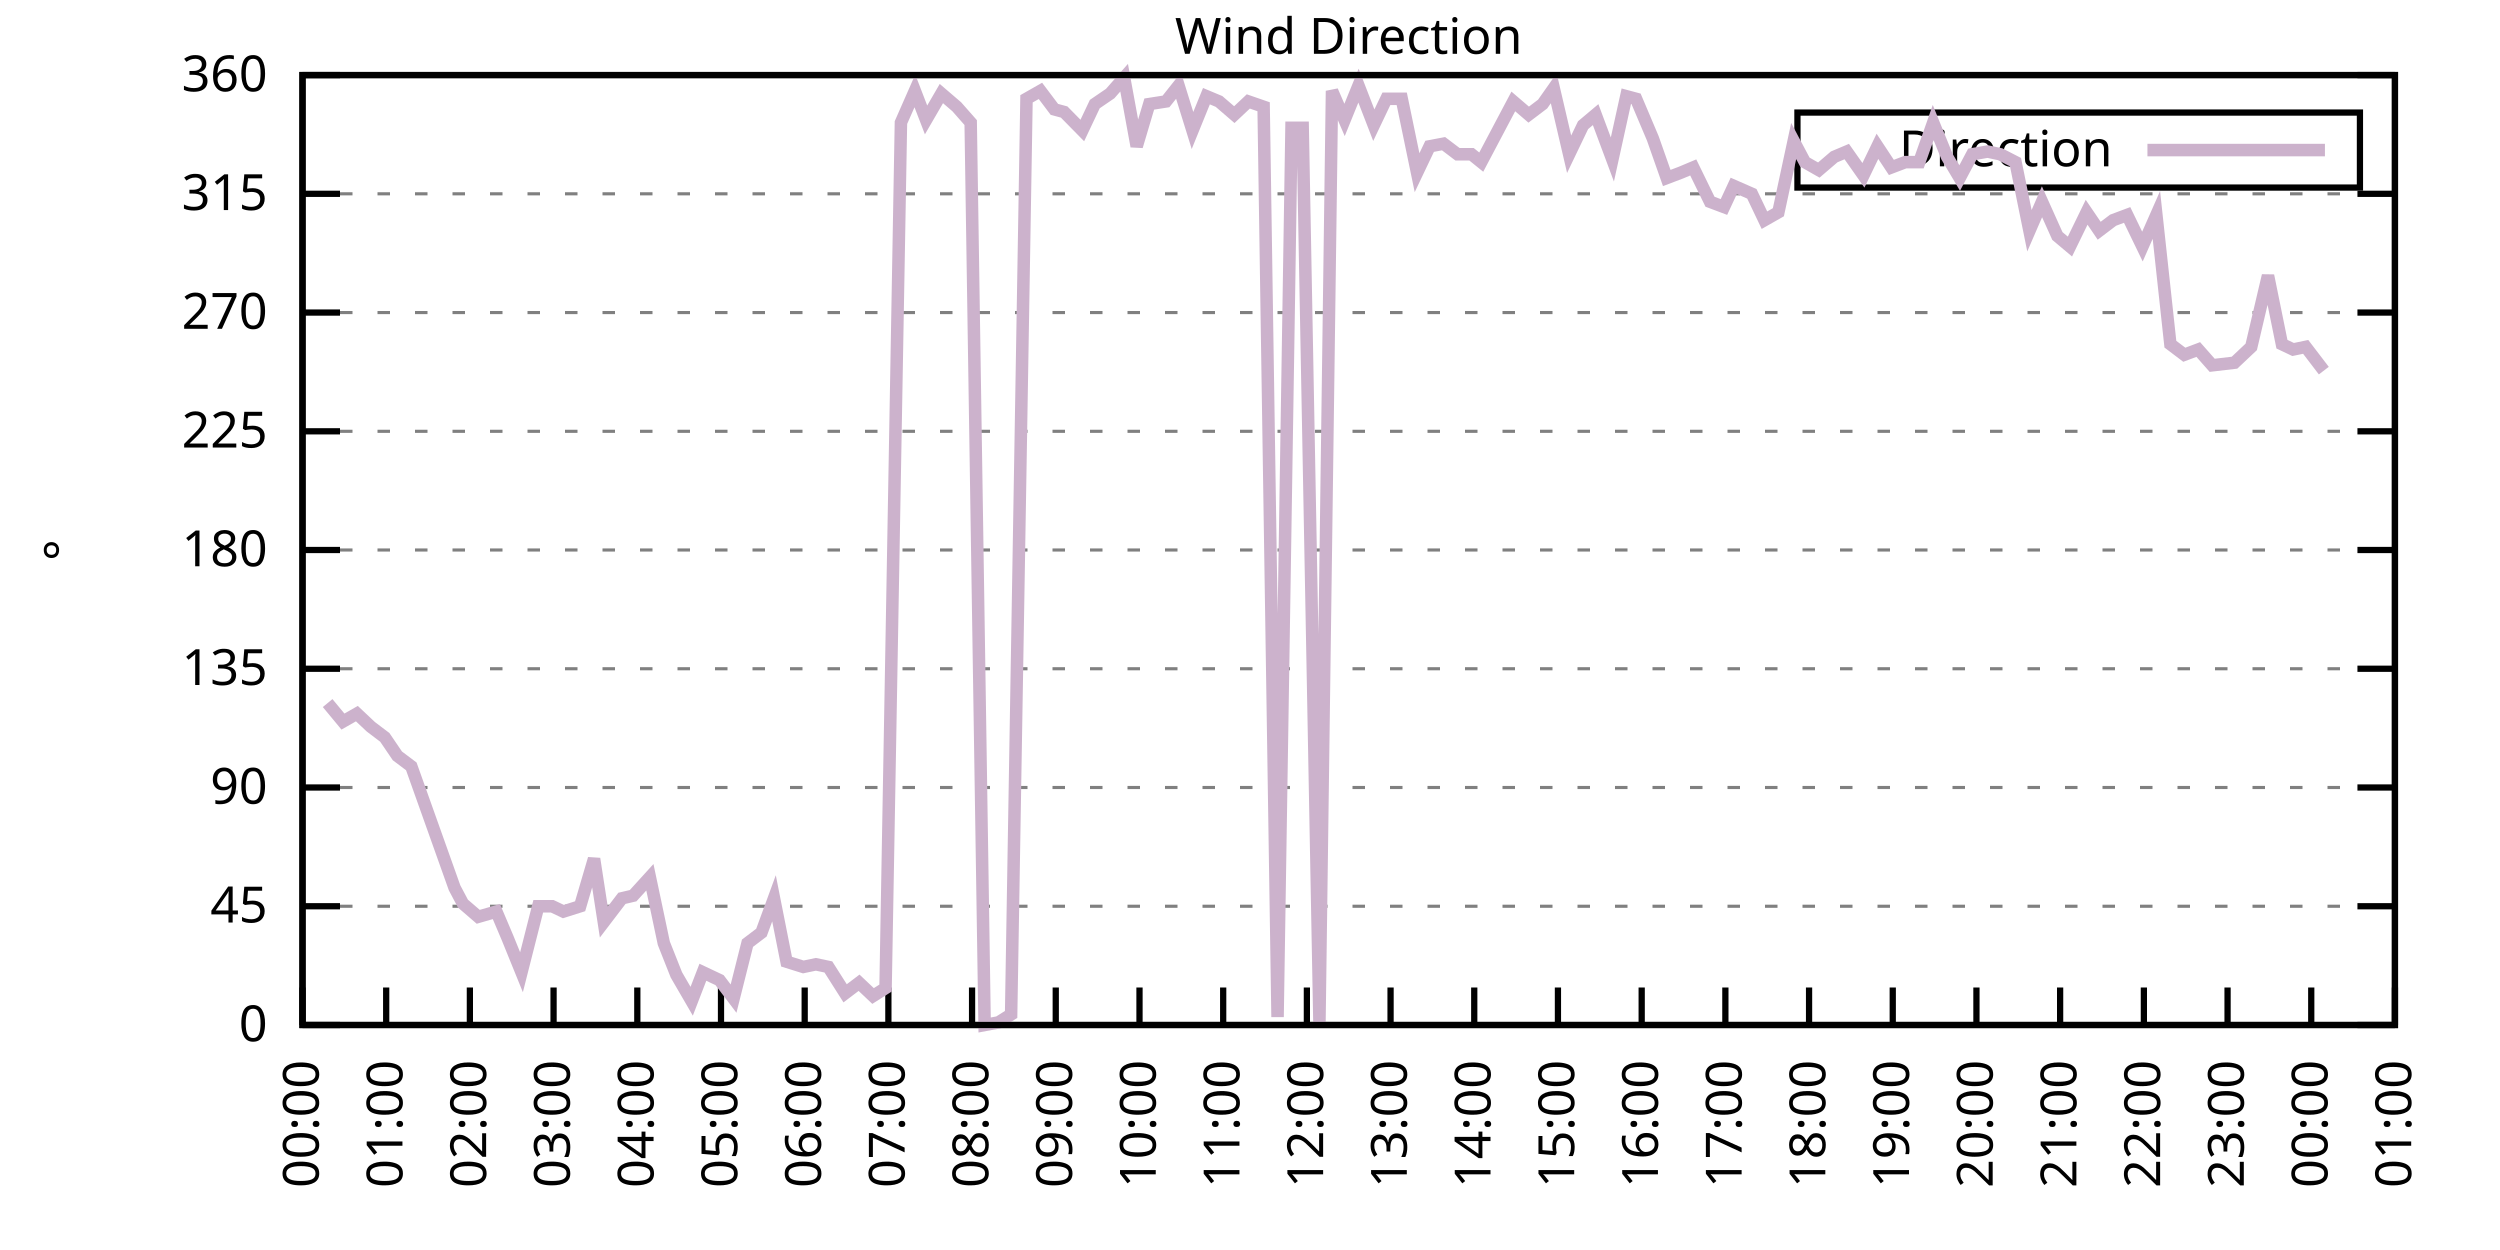
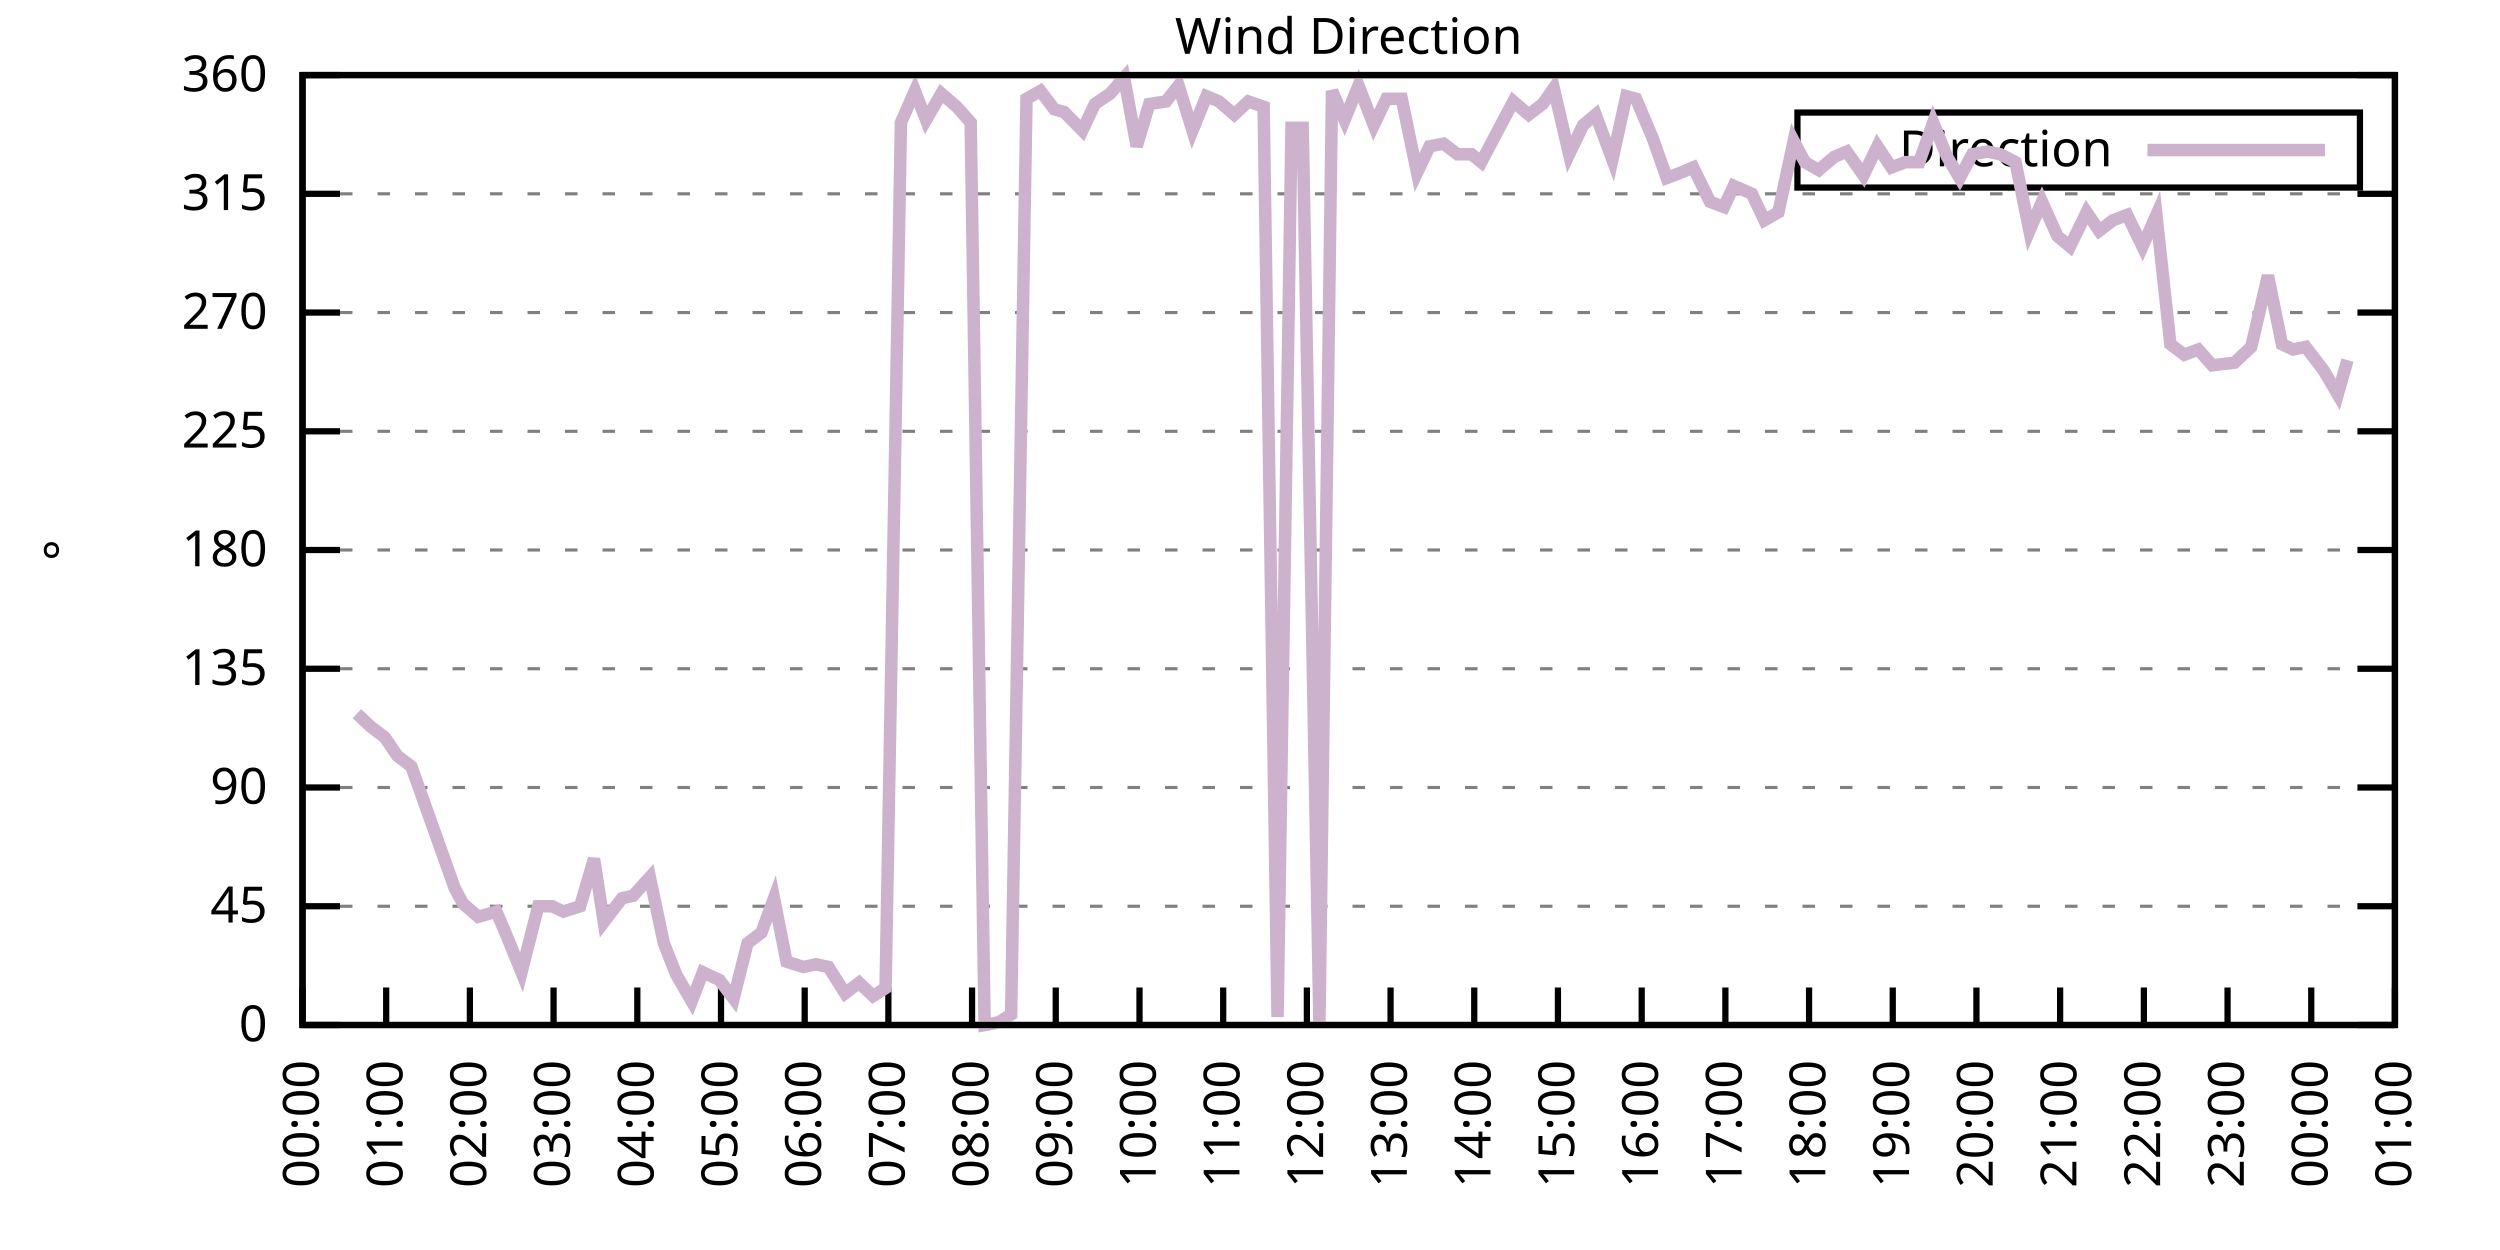
<svg xmlns="http://www.w3.org/2000/svg" xmlns:xlink="http://www.w3.org/1999/xlink" width="400" height="200" viewBox="0 0 400 200">
  <g id="gnuplot_canvas">
    <rect x="0" y="0" width="400" height="200" fill="none" />
    <defs>
      <circle id="gpDot" r="0.5" stroke-width="0.5" stroke="currentColor" />
      <path id="gpPt0" stroke-width="0.333" stroke="currentColor" d="M-1,0 h2 M0,-1 v2" />
      <path id="gpPt1" stroke-width="0.333" stroke="currentColor" d="M-1,-1 L1,1 M1,-1 L-1,1" />
      <path id="gpPt2" stroke-width="0.333" stroke="currentColor" d="M-1,0 L1,0 M0,-1 L0,1 M-1,-1 L1,1 M-1,1 L1,-1" />
      <rect id="gpPt3" stroke-width="0.333" stroke="currentColor" x="-1" y="-1" width="2" height="2" />
      <rect id="gpPt4" stroke-width="0.333" stroke="currentColor" fill="currentColor" x="-1" y="-1" width="2" height="2" />
      <circle id="gpPt5" stroke-width="0.333" stroke="currentColor" cx="0" cy="0" r="1" />
      <use xlink:href="#gpPt5" id="gpPt6" fill="currentColor" stroke="none" />
      <path id="gpPt7" stroke-width="0.333" stroke="currentColor" d="M0,-1.33 L-1.33,0.67 L1.33,0.67 z" />
      <use xlink:href="#gpPt7" id="gpPt8" fill="currentColor" stroke="none" />
      <use xlink:href="#gpPt7" id="gpPt9" stroke="currentColor" transform="rotate(180)" />
      <use xlink:href="#gpPt9" id="gpPt10" fill="currentColor" stroke="none" />
      <use xlink:href="#gpPt3" id="gpPt11" stroke="currentColor" transform="rotate(45)" />
      <use xlink:href="#gpPt11" id="gpPt12" fill="currentColor" stroke="none" />
      <path id="gpPt13" stroke-width="0.333" stroke="currentColor" d="M0,1.330 L1.265,0.411 L0.782,-1.067 L-0.782,-1.076 L-1.265,0.411 z" />
      <use xlink:href="#gpPt13" id="gpPt14" fill="currentColor" stroke="none" />
      <filter id="textbox" filterUnits="objectBoundingBox" x="0" y="0" height="1" width="1">
        <feFlood flood-color="white" flood-opacity="1" result="bgnd" />
        <feComposite in="SourceGraphic" in2="bgnd" operator="atop" />
      </filter>
      <filter id="greybox" filterUnits="objectBoundingBox" x="0" y="0" height="1" width="1">
        <feFlood flood-color="lightgrey" flood-opacity="1" result="grey" />
        <feComposite in="SourceGraphic" in2="grey" operator="atop" />
      </filter>
    </defs>
    <g fill="none" color="white" stroke="currentColor" stroke-width="1.00" stroke-linecap="butt" stroke-linejoin="miter">
</g>
    <g fill="none" color="black" stroke="currentColor" stroke-width="1.00" stroke-linecap="butt" stroke-linejoin="miter">
      <g stroke="none" shape-rendering="crispEdges">
        <polygon fill="rgb(255, 255, 255)" points="48.40,164.00 383.18,164.00 383.18,12.02 48.40,12.02 " />
      </g>
    </g>
    <g fill="none" color="black" stroke="currentColor" stroke-width="1.00" stroke-linecap="butt" stroke-linejoin="miter">
</g>
    <g fill="none" color="black" stroke="black" stroke-width="0.50" stroke-linecap="butt" stroke-linejoin="miter">
</g>
    <g fill="none" color="gray" stroke="currentColor" stroke-width="0.50" stroke-linecap="butt" stroke-linejoin="miter">
      <path stroke="gray" stroke-dasharray="2,4" class="gridline" d="M48.40,164.00 L383.19,164.00  " />
    </g>
    <g fill="none" color="gray" stroke="gray" stroke-width="1.00" stroke-linecap="butt" stroke-linejoin="miter">
</g>
    <g fill="none" color="black" stroke="currentColor" stroke-width="1.00" stroke-linecap="butt" stroke-linejoin="miter">
      <path stroke="black" d="M48.40,164.00 L54.40,164.00 M383.19,164.00 L377.19,164.00  " />
      <g transform="translate(42.80,166.60)" stroke="none" fill="black" font-family="Sans" font-size="8.00" text-anchor="end">
        <text>
          <tspan font-family="Sans"> 0</tspan>
        </text>
      </g>
    </g>
    <g fill="none" color="black" stroke="currentColor" stroke-width="1.00" stroke-linecap="butt" stroke-linejoin="miter">
</g>
    <g fill="none" color="black" stroke="black" stroke-width="0.50" stroke-linecap="butt" stroke-linejoin="miter">
</g>
    <g fill="none" color="gray" stroke="currentColor" stroke-width="0.50" stroke-linecap="butt" stroke-linejoin="miter">
      <path stroke="gray" stroke-dasharray="2,4" class="gridline" d="M48.40,145.00 L383.19,145.00  " />
    </g>
    <g fill="none" color="gray" stroke="gray" stroke-width="1.00" stroke-linecap="butt" stroke-linejoin="miter">
</g>
    <g fill="none" color="black" stroke="currentColor" stroke-width="1.00" stroke-linecap="butt" stroke-linejoin="miter">
      <path stroke="black" d="M48.40,145.00 L54.40,145.00 M383.19,145.00 L377.19,145.00  " />
      <g transform="translate(42.80,147.60)" stroke="none" fill="black" font-family="Sans" font-size="8.00" text-anchor="end">
        <text>
          <tspan font-family="Sans"> 45</tspan>
        </text>
      </g>
    </g>
    <g fill="none" color="black" stroke="currentColor" stroke-width="1.00" stroke-linecap="butt" stroke-linejoin="miter">
</g>
    <g fill="none" color="black" stroke="black" stroke-width="0.50" stroke-linecap="butt" stroke-linejoin="miter">
</g>
    <g fill="none" color="gray" stroke="currentColor" stroke-width="0.50" stroke-linecap="butt" stroke-linejoin="miter">
      <path stroke="gray" stroke-dasharray="2,4" class="gridline" d="M48.40,126.00 L383.19,126.00  " />
    </g>
    <g fill="none" color="gray" stroke="gray" stroke-width="1.00" stroke-linecap="butt" stroke-linejoin="miter">
</g>
    <g fill="none" color="black" stroke="currentColor" stroke-width="1.00" stroke-linecap="butt" stroke-linejoin="miter">
      <path stroke="black" d="M48.40,126.00 L54.40,126.00 M383.19,126.00 L377.19,126.00  " />
      <g transform="translate(42.80,128.60)" stroke="none" fill="black" font-family="Sans" font-size="8.00" text-anchor="end">
        <text>
          <tspan font-family="Sans"> 90</tspan>
        </text>
      </g>
    </g>
    <g fill="none" color="black" stroke="currentColor" stroke-width="1.00" stroke-linecap="butt" stroke-linejoin="miter">
</g>
    <g fill="none" color="black" stroke="black" stroke-width="0.50" stroke-linecap="butt" stroke-linejoin="miter">
</g>
    <g fill="none" color="gray" stroke="currentColor" stroke-width="0.50" stroke-linecap="butt" stroke-linejoin="miter">
      <path stroke="gray" stroke-dasharray="2,4" class="gridline" d="M48.40,107.00 L383.19,107.00  " />
    </g>
    <g fill="none" color="gray" stroke="gray" stroke-width="1.00" stroke-linecap="butt" stroke-linejoin="miter">
</g>
    <g fill="none" color="black" stroke="currentColor" stroke-width="1.00" stroke-linecap="butt" stroke-linejoin="miter">
      <path stroke="black" d="M48.40,107.00 L54.40,107.00 M383.19,107.00 L377.19,107.00  " />
      <g transform="translate(42.80,109.60)" stroke="none" fill="black" font-family="Sans" font-size="8.00" text-anchor="end">
        <text>
          <tspan font-family="Sans"> 135</tspan>
        </text>
      </g>
    </g>
    <g fill="none" color="black" stroke="currentColor" stroke-width="1.00" stroke-linecap="butt" stroke-linejoin="miter">
</g>
    <g fill="none" color="black" stroke="black" stroke-width="0.50" stroke-linecap="butt" stroke-linejoin="miter">
</g>
    <g fill="none" color="gray" stroke="currentColor" stroke-width="0.50" stroke-linecap="butt" stroke-linejoin="miter">
      <path stroke="gray" stroke-dasharray="2,4" class="gridline" d="M48.40,88.00 L383.19,88.00  " />
    </g>
    <g fill="none" color="gray" stroke="gray" stroke-width="1.00" stroke-linecap="butt" stroke-linejoin="miter">
</g>
    <g fill="none" color="black" stroke="currentColor" stroke-width="1.00" stroke-linecap="butt" stroke-linejoin="miter">
      <path stroke="black" d="M48.40,88.00 L54.40,88.00 M383.19,88.00 L377.19,88.00  " />
      <g transform="translate(42.80,90.60)" stroke="none" fill="black" font-family="Sans" font-size="8.00" text-anchor="end">
        <text>
          <tspan font-family="Sans"> 180</tspan>
        </text>
      </g>
    </g>
    <g fill="none" color="black" stroke="currentColor" stroke-width="1.00" stroke-linecap="butt" stroke-linejoin="miter">
</g>
    <g fill="none" color="black" stroke="black" stroke-width="0.50" stroke-linecap="butt" stroke-linejoin="miter">
</g>
    <g fill="none" color="gray" stroke="currentColor" stroke-width="0.50" stroke-linecap="butt" stroke-linejoin="miter">
      <path stroke="gray" stroke-dasharray="2,4" class="gridline" d="M48.40,69.01 L383.19,69.01  " />
    </g>
    <g fill="none" color="gray" stroke="gray" stroke-width="1.00" stroke-linecap="butt" stroke-linejoin="miter">
</g>
    <g fill="none" color="black" stroke="currentColor" stroke-width="1.00" stroke-linecap="butt" stroke-linejoin="miter">
      <path stroke="black" d="M48.40,69.01 L54.40,69.01 M383.19,69.01 L377.19,69.01  " />
      <g transform="translate(42.80,71.61)" stroke="none" fill="black" font-family="Sans" font-size="8.00" text-anchor="end">
        <text>
          <tspan font-family="Sans"> 225</tspan>
        </text>
      </g>
    </g>
    <g fill="none" color="black" stroke="currentColor" stroke-width="1.00" stroke-linecap="butt" stroke-linejoin="miter">
</g>
    <g fill="none" color="black" stroke="black" stroke-width="0.50" stroke-linecap="butt" stroke-linejoin="miter">
</g>
    <g fill="none" color="gray" stroke="currentColor" stroke-width="0.50" stroke-linecap="butt" stroke-linejoin="miter">
      <path stroke="gray" stroke-dasharray="2,4" class="gridline" d="M48.40,50.01 L383.19,50.01  " />
    </g>
    <g fill="none" color="gray" stroke="gray" stroke-width="1.00" stroke-linecap="butt" stroke-linejoin="miter">
</g>
    <g fill="none" color="black" stroke="currentColor" stroke-width="1.00" stroke-linecap="butt" stroke-linejoin="miter">
      <path stroke="black" d="M48.40,50.01 L54.40,50.01 M383.19,50.01 L377.19,50.01  " />
      <g transform="translate(42.80,52.61)" stroke="none" fill="black" font-family="Sans" font-size="8.00" text-anchor="end">
        <text>
          <tspan font-family="Sans"> 270</tspan>
        </text>
      </g>
    </g>
    <g fill="none" color="black" stroke="currentColor" stroke-width="1.00" stroke-linecap="butt" stroke-linejoin="miter">
</g>
    <g fill="none" color="black" stroke="black" stroke-width="0.50" stroke-linecap="butt" stroke-linejoin="miter">
</g>
    <g fill="none" color="gray" stroke="currentColor" stroke-width="0.50" stroke-linecap="butt" stroke-linejoin="miter">
      <path stroke="gray" stroke-dasharray="2,4" class="gridline" d="M48.40,31.01 L383.19,31.01  " />
    </g>
    <g fill="none" color="gray" stroke="gray" stroke-width="1.00" stroke-linecap="butt" stroke-linejoin="miter">
</g>
    <g fill="none" color="black" stroke="currentColor" stroke-width="1.00" stroke-linecap="butt" stroke-linejoin="miter">
      <path stroke="black" d="M48.40,31.01 L54.40,31.01 M383.19,31.01 L377.19,31.01  " />
      <g transform="translate(42.80,33.61)" stroke="none" fill="black" font-family="Sans" font-size="8.00" text-anchor="end">
        <text>
          <tspan font-family="Sans"> 315</tspan>
        </text>
      </g>
    </g>
    <g fill="none" color="black" stroke="currentColor" stroke-width="1.00" stroke-linecap="butt" stroke-linejoin="miter">
</g>
    <g fill="none" color="black" stroke="black" stroke-width="0.50" stroke-linecap="butt" stroke-linejoin="miter">
</g>
    <g fill="none" color="gray" stroke="currentColor" stroke-width="0.50" stroke-linecap="butt" stroke-linejoin="miter">
      <path stroke="gray" stroke-dasharray="2,4" class="gridline" d="M48.40,12.01 L383.19,12.01  " />
    </g>
    <g fill="none" color="gray" stroke="gray" stroke-width="1.00" stroke-linecap="butt" stroke-linejoin="miter">
</g>
    <g fill="none" color="black" stroke="currentColor" stroke-width="1.00" stroke-linecap="butt" stroke-linejoin="miter">
      <path stroke="black" d="M48.40,12.01 L54.40,12.01 M383.19,12.01 L377.19,12.01  " />
      <g transform="translate(42.80,14.61)" stroke="none" fill="black" font-family="Sans" font-size="8.00" text-anchor="end">
        <text>
          <tspan font-family="Sans"> 360</tspan>
        </text>
      </g>
    </g>
    <g fill="none" color="black" stroke="currentColor" stroke-width="1.00" stroke-linecap="butt" stroke-linejoin="miter">
      <path stroke="black" d="M48.40,164.00 L48.40,158.00  " />
      <g transform="translate(51.00,169.60) rotate(270.00)" stroke="none" fill="black" font-family="Sans" font-size="8.00" text-anchor="end">
        <text>
          <tspan font-family="Sans">00:00</tspan>
        </text>
      </g>
    </g>
    <g fill="none" color="black" stroke="currentColor" stroke-width="1.00" stroke-linecap="butt" stroke-linejoin="miter">
      <path stroke="black" d="M61.79,164.00 L61.79,158.00  " />
      <g transform="translate(64.39,169.60) rotate(270.00)" stroke="none" fill="black" font-family="Sans" font-size="8.00" text-anchor="end">
        <text>
          <tspan font-family="Sans">01:00</tspan>
        </text>
      </g>
    </g>
    <g fill="none" color="black" stroke="currentColor" stroke-width="1.00" stroke-linecap="butt" stroke-linejoin="miter">
      <path stroke="black" d="M75.18,164.00 L75.18,158.00  " />
      <g transform="translate(77.78,169.60) rotate(270.00)" stroke="none" fill="black" font-family="Sans" font-size="8.00" text-anchor="end">
        <text>
          <tspan font-family="Sans">02:00</tspan>
        </text>
      </g>
    </g>
    <g fill="none" color="black" stroke="currentColor" stroke-width="1.00" stroke-linecap="butt" stroke-linejoin="miter">
      <path stroke="black" d="M88.57,164.00 L88.57,158.00  " />
      <g transform="translate(91.17,169.60) rotate(270.00)" stroke="none" fill="black" font-family="Sans" font-size="8.00" text-anchor="end">
        <text>
          <tspan font-family="Sans">03:00</tspan>
        </text>
      </g>
    </g>
    <g fill="none" color="black" stroke="currentColor" stroke-width="1.00" stroke-linecap="butt" stroke-linejoin="miter">
      <path stroke="black" d="M101.97,164.00 L101.97,158.00  " />
      <g transform="translate(104.57,169.60) rotate(270.00)" stroke="none" fill="black" font-family="Sans" font-size="8.00" text-anchor="end">
        <text>
          <tspan font-family="Sans">04:00</tspan>
        </text>
      </g>
    </g>
    <g fill="none" color="black" stroke="currentColor" stroke-width="1.00" stroke-linecap="butt" stroke-linejoin="miter">
      <path stroke="black" d="M115.36,164.00 L115.36,158.00  " />
      <g transform="translate(117.96,169.60) rotate(270.00)" stroke="none" fill="black" font-family="Sans" font-size="8.00" text-anchor="end">
        <text>
          <tspan font-family="Sans">05:00</tspan>
        </text>
      </g>
    </g>
    <g fill="none" color="black" stroke="currentColor" stroke-width="1.00" stroke-linecap="butt" stroke-linejoin="miter">
      <path stroke="black" d="M128.75,164.00 L128.75,158.00  " />
      <g transform="translate(131.35,169.60) rotate(270.00)" stroke="none" fill="black" font-family="Sans" font-size="8.00" text-anchor="end">
        <text>
          <tspan font-family="Sans">06:00</tspan>
        </text>
      </g>
    </g>
    <g fill="none" color="black" stroke="currentColor" stroke-width="1.00" stroke-linecap="butt" stroke-linejoin="miter">
      <path stroke="black" d="M142.14,164.00 L142.14,158.00  " />
      <g transform="translate(144.74,169.60) rotate(270.00)" stroke="none" fill="black" font-family="Sans" font-size="8.00" text-anchor="end">
        <text>
          <tspan font-family="Sans">07:00</tspan>
        </text>
      </g>
    </g>
    <g fill="none" color="black" stroke="currentColor" stroke-width="1.00" stroke-linecap="butt" stroke-linejoin="miter">
      <path stroke="black" d="M155.53,164.00 L155.53,158.00  " />
      <g transform="translate(158.13,169.60) rotate(270.00)" stroke="none" fill="black" font-family="Sans" font-size="8.00" text-anchor="end">
        <text>
          <tspan font-family="Sans">08:00</tspan>
        </text>
      </g>
    </g>
    <g fill="none" color="black" stroke="currentColor" stroke-width="1.00" stroke-linecap="butt" stroke-linejoin="miter">
      <path stroke="black" d="M168.92,164.00 L168.92,158.00  " />
      <g transform="translate(171.52,169.60) rotate(270.00)" stroke="none" fill="black" font-family="Sans" font-size="8.00" text-anchor="end">
        <text>
          <tspan font-family="Sans">09:00</tspan>
        </text>
      </g>
    </g>
    <g fill="none" color="black" stroke="currentColor" stroke-width="1.00" stroke-linecap="butt" stroke-linejoin="miter">
      <path stroke="black" d="M182.32,164.00 L182.32,158.00  " />
      <g transform="translate(184.92,169.60) rotate(270.00)" stroke="none" fill="black" font-family="Sans" font-size="8.00" text-anchor="end">
        <text>
          <tspan font-family="Sans">10:00</tspan>
        </text>
      </g>
    </g>
    <g fill="none" color="black" stroke="currentColor" stroke-width="1.00" stroke-linecap="butt" stroke-linejoin="miter">
      <path stroke="black" d="M195.71,164.00 L195.71,158.00  " />
      <g transform="translate(198.31,169.60) rotate(270.00)" stroke="none" fill="black" font-family="Sans" font-size="8.00" text-anchor="end">
        <text>
          <tspan font-family="Sans">11:00</tspan>
        </text>
      </g>
    </g>
    <g fill="none" color="black" stroke="currentColor" stroke-width="1.00" stroke-linecap="butt" stroke-linejoin="miter">
      <path stroke="black" d="M209.10,164.00 L209.10,158.00  " />
      <g transform="translate(211.70,169.60) rotate(270.00)" stroke="none" fill="black" font-family="Sans" font-size="8.00" text-anchor="end">
        <text>
          <tspan font-family="Sans">12:00</tspan>
        </text>
      </g>
    </g>
    <g fill="none" color="black" stroke="currentColor" stroke-width="1.00" stroke-linecap="butt" stroke-linejoin="miter">
      <path stroke="black" d="M222.49,164.00 L222.49,158.00  " />
      <g transform="translate(225.09,169.60) rotate(270.00)" stroke="none" fill="black" font-family="Sans" font-size="8.00" text-anchor="end">
        <text>
          <tspan font-family="Sans">13:00</tspan>
        </text>
      </g>
    </g>
    <g fill="none" color="black" stroke="currentColor" stroke-width="1.00" stroke-linecap="butt" stroke-linejoin="miter">
      <path stroke="black" d="M235.88,164.00 L235.88,158.00  " />
      <g transform="translate(238.48,169.60) rotate(270.00)" stroke="none" fill="black" font-family="Sans" font-size="8.00" text-anchor="end">
        <text>
          <tspan font-family="Sans">14:00</tspan>
        </text>
      </g>
    </g>
    <g fill="none" color="black" stroke="currentColor" stroke-width="1.00" stroke-linecap="butt" stroke-linejoin="miter">
      <path stroke="black" d="M249.27,164.00 L249.27,158.00  " />
      <g transform="translate(251.87,169.60) rotate(270.00)" stroke="none" fill="black" font-family="Sans" font-size="8.00" text-anchor="end">
        <text>
          <tspan font-family="Sans">15:00</tspan>
        </text>
      </g>
    </g>
    <g fill="none" color="black" stroke="currentColor" stroke-width="1.00" stroke-linecap="butt" stroke-linejoin="miter">
      <path stroke="black" d="M262.67,164.00 L262.67,158.00  " />
      <g transform="translate(265.27,169.60) rotate(270.00)" stroke="none" fill="black" font-family="Sans" font-size="8.00" text-anchor="end">
        <text>
          <tspan font-family="Sans">16:00</tspan>
        </text>
      </g>
    </g>
    <g fill="none" color="black" stroke="currentColor" stroke-width="1.00" stroke-linecap="butt" stroke-linejoin="miter">
      <path stroke="black" d="M276.06,164.00 L276.06,158.00  " />
      <g transform="translate(278.66,169.60) rotate(270.00)" stroke="none" fill="black" font-family="Sans" font-size="8.00" text-anchor="end">
        <text>
          <tspan font-family="Sans">17:00</tspan>
        </text>
      </g>
    </g>
    <g fill="none" color="black" stroke="currentColor" stroke-width="1.00" stroke-linecap="butt" stroke-linejoin="miter">
      <path stroke="black" d="M289.45,164.00 L289.45,158.00  " />
      <g transform="translate(292.05,169.60) rotate(270.00)" stroke="none" fill="black" font-family="Sans" font-size="8.00" text-anchor="end">
        <text>
          <tspan font-family="Sans">18:00</tspan>
        </text>
      </g>
    </g>
    <g fill="none" color="black" stroke="currentColor" stroke-width="1.00" stroke-linecap="butt" stroke-linejoin="miter">
      <path stroke="black" d="M302.84,164.00 L302.84,158.00  " />
      <g transform="translate(305.44,169.60) rotate(270.00)" stroke="none" fill="black" font-family="Sans" font-size="8.00" text-anchor="end">
        <text>
          <tspan font-family="Sans">19:00</tspan>
        </text>
      </g>
    </g>
    <g fill="none" color="black" stroke="currentColor" stroke-width="1.00" stroke-linecap="butt" stroke-linejoin="miter">
      <path stroke="black" d="M316.23,164.00 L316.23,158.00  " />
      <g transform="translate(318.83,169.60) rotate(270.00)" stroke="none" fill="black" font-family="Sans" font-size="8.00" text-anchor="end">
        <text>
          <tspan font-family="Sans">20:00</tspan>
        </text>
      </g>
    </g>
    <g fill="none" color="black" stroke="currentColor" stroke-width="1.00" stroke-linecap="butt" stroke-linejoin="miter">
      <path stroke="black" d="M329.62,164.00 L329.62,158.00  " />
      <g transform="translate(332.22,169.60) rotate(270.00)" stroke="none" fill="black" font-family="Sans" font-size="8.00" text-anchor="end">
        <text>
          <tspan font-family="Sans">21:00</tspan>
        </text>
      </g>
    </g>
    <g fill="none" color="black" stroke="currentColor" stroke-width="1.00" stroke-linecap="butt" stroke-linejoin="miter">
      <path stroke="black" d="M343.02,164.00 L343.02,158.00  " />
      <g transform="translate(345.62,169.60) rotate(270.00)" stroke="none" fill="black" font-family="Sans" font-size="8.00" text-anchor="end">
        <text>
          <tspan font-family="Sans">22:00</tspan>
        </text>
      </g>
    </g>
    <g fill="none" color="black" stroke="currentColor" stroke-width="1.00" stroke-linecap="butt" stroke-linejoin="miter">
      <path stroke="black" d="M356.41,164.00 L356.41,158.00  " />
      <g transform="translate(359.01,169.60) rotate(270.00)" stroke="none" fill="black" font-family="Sans" font-size="8.00" text-anchor="end">
        <text>
          <tspan font-family="Sans">23:00</tspan>
        </text>
      </g>
    </g>
    <g fill="none" color="black" stroke="currentColor" stroke-width="1.00" stroke-linecap="butt" stroke-linejoin="miter">
      <path stroke="black" d="M369.80,164.00 L369.80,158.00  " />
      <g transform="translate(372.40,169.60) rotate(270.00)" stroke="none" fill="black" font-family="Sans" font-size="8.00" text-anchor="end">
        <text>
          <tspan font-family="Sans">00:00</tspan>
        </text>
      </g>
    </g>
    <g fill="none" color="black" stroke="currentColor" stroke-width="1.00" stroke-linecap="butt" stroke-linejoin="miter">
      <path stroke="black" d="M383.19,164.00 L383.19,158.00  " />
      <g transform="translate(385.79,169.60) rotate(270.00)" stroke="none" fill="black" font-family="Sans" font-size="8.00" text-anchor="end">
        <text>
          <tspan font-family="Sans">01:00</tspan>
        </text>
      </g>
    </g>
    <g fill="none" color="black" stroke="currentColor" stroke-width="1.00" stroke-linecap="butt" stroke-linejoin="miter">
</g>
    <g fill="none" color="black" stroke="currentColor" stroke-width="1.00" stroke-linecap="butt" stroke-linejoin="miter">
      <path stroke="black" d="M48.40,12.01 L48.40,164.00 L383.19,164.00 L383.19,12.01 L48.40,12.01 Z  " />
    </g>
    <g fill="none" color="black" stroke="currentColor" stroke-width="1.00" stroke-linecap="butt" stroke-linejoin="miter">
</g>
    <g fill="none" color="black" stroke="currentColor" stroke-width="1.00" stroke-linecap="butt" stroke-linejoin="miter">
      <path stroke="black" d="M287.59,30.01 L287.59,18.01 L377.59,18.01 L377.59,30.01 L287.59,30.01 Z  " />
    </g>
    <g id="Wind_direction_plot_1">
      <g fill="none" color="white" stroke="black" stroke-width="2.00" stroke-linecap="butt" stroke-linejoin="miter">
</g>
      <g fill="none" color="black" stroke="currentColor" stroke-width="2.00" stroke-linecap="butt" stroke-linejoin="miter">
        <g transform="translate(337.99,26.61)" stroke="none" fill="black" font-family="Sans" font-size="8.00" text-anchor="end">
          <text>
            <tspan font-family="Sans">Direction</tspan>
          </text>
        </g>
      </g>
      <g fill="none" color="black" stroke="currentColor" stroke-width="2.00" stroke-linecap="butt" stroke-linejoin="miter">
-         <path stroke="rgb(204, 178, 204)" d="M343.59,24.01 L371.99,24.01 M52.42,112.49 L54.87,115.45 L57.10,114.18 L59.34,116.29 L61.57,117.98 L63.58,120.94   L65.81,122.62 L72.73,142.05 L74.07,144.58 L76.52,146.69 L79.42,145.85 L81.21,150.07 L83.44,155.56 L86.12,145.00   L88.35,145.00 L90.14,145.85 L92.82,145.00 L95.05,137.40 L96.61,147.53 L99.51,143.73 L101.30,143.31 L103.98,140.36   L106.21,150.91 L108.22,155.98 L110.67,160.20 L112.46,155.56 L115.13,156.82 L117.37,159.78 L119.60,150.91 L121.83,149.22   L123.84,143.73 L125.85,153.87 L128.53,154.71 L130.54,154.29 L132.54,154.71 L135.22,158.93 L137.45,157.24 L139.69,159.36   L141.69,158.09 L144.15,19.61 L146.38,14.54 L148.17,19.19 L150.62,14.97 L153.08,17.08 L155.31,19.61 L157.54,164.00   L159.77,163.58 L161.78,162.31 L164.24,15.81 L166.47,14.54 L168.70,17.50 L170.26,17.92 L173.17,20.88 L175.17,16.65   L177.63,14.97 L179.86,12.43 L181.87,23.41 L183.88,16.65 L186.56,16.23 L188.57,13.70 L190.80,20.88 L193.03,15.39   L195.04,16.23 L197.49,18.34 L199.73,16.23 L202.18,17.08 L204.41,162.73 L206.64,20.45 L208.43,20.45 L211.11,163.58   L213.12,14.54 L215.13,19.19 L217.36,13.70 L219.81,20.03 L221.82,15.81 L224.28,15.81 L226.73,27.63 L228.74,23.41   L230.97,22.99 L233.20,24.68 L235.44,24.68 L237.00,25.94 L240.12,20.03 L242.13,16.23 L244.59,18.34 L246.82,16.65   L248.60,14.12 L251.06,24.68 L253.29,20.03 L255.30,18.34 L257.98,25.52 L260.21,15.39 L261.77,15.81 L264.45,22.14   L266.68,28.48 L268.92,27.63 L270.92,26.79 L273.60,32.28 L275.83,33.12 L277.40,29.74 L280.30,31.01 L282.31,35.23   L284.54,33.96 L286.99,22.56 L288.78,25.94 L291.01,27.21 L293.47,25.10 L295.48,24.25 L298.15,28.05 L300.39,23.41   L302.62,26.79 L304.85,25.94 L307.08,25.94 L309.31,19.61 L311.54,25.10 L313.55,28.48 L315.56,24.68 L318.02,24.25   L320.03,24.68 L322.48,25.94 L324.71,36.92 L326.72,32.28 L329.18,37.76 L331.19,39.45 L333.86,33.96 L335.87,36.92   L338.10,35.23 L340.34,34.39 L342.79,39.45 L345.02,34.39 L347.26,55.07 L349.49,56.76 L351.72,55.92 L353.95,58.45   L357.52,58.03 L360.20,55.50 L362.88,44.10 L365.11,55.07 L366.90,55.92 L368.91,55.50 L371.81,59.30  " />
+         <path stroke="rgb(204, 178, 204)" d="M343.59,24.01 L371.99,24.01 M57.10,114.18 L59.34,116.29 L61.57,117.98 L63.58,120.94 L65.81,122.62 L72.73,142.05   L74.07,144.58 L76.52,146.69 L79.42,145.85 L81.21,150.07 L83.44,155.56 L86.12,145.00 L88.35,145.00 L90.14,145.85   L92.82,145.00 L95.05,137.40 L96.61,147.53 L99.51,143.73 L101.30,143.31 L103.98,140.36 L106.21,150.91 L108.22,155.98   L110.67,160.20 L112.46,155.56 L115.13,156.82 L117.37,159.78 L119.60,150.91 L121.83,149.22 L123.84,143.73 L125.85,153.87   L128.53,154.71 L130.54,154.29 L132.54,154.71 L135.22,158.93 L137.45,157.24 L139.69,159.36 L141.69,158.09 L144.15,19.61   L146.38,14.54 L148.17,19.19 L150.62,14.97 L153.08,17.08 L155.31,19.61 L157.54,164.00 L159.77,163.58 L161.78,162.31   L164.24,15.81 L166.47,14.54 L168.70,17.50 L170.26,17.92 L173.17,20.88 L175.17,16.65 L177.63,14.97 L179.86,12.43   L181.87,23.41 L183.88,16.65 L186.56,16.23 L188.57,13.70 L190.80,20.88 L193.03,15.39 L195.04,16.23 L197.49,18.34   L199.73,16.23 L202.18,17.08 L204.41,162.73 L206.64,20.45 L208.43,20.45 L211.11,163.58 L213.12,14.54 L215.13,19.19   L217.36,13.70 L219.81,20.03 L221.82,15.81 L224.28,15.81 L226.73,27.63 L228.74,23.41 L230.97,22.99 L233.20,24.68   L235.44,24.68 L237.00,25.94 L240.12,20.03 L242.13,16.23 L244.59,18.34 L246.82,16.65 L248.60,14.12 L251.06,24.68   L253.29,20.03 L255.30,18.34 L257.98,25.52 L260.21,15.39 L261.77,15.81 L264.45,22.14 L266.68,28.48 L268.92,27.63   L270.92,26.79 L273.60,32.28 L275.83,33.12 L277.40,29.74 L280.30,31.01 L282.31,35.23 L284.54,33.96 L286.99,22.56   L288.78,25.94 L291.01,27.21 L293.47,25.10 L295.48,24.25 L298.15,28.05 L300.39,23.41 L302.62,26.79 L304.85,25.94   L307.08,25.94 L309.31,19.61 L311.54,25.10 L313.55,28.48 L315.56,24.68 L318.02,24.25 L320.03,24.68 L322.48,25.94   L324.71,36.92 L326.72,32.28 L329.18,37.76 L331.19,39.45 L333.86,33.96 L335.87,36.92 L338.10,35.23 L340.34,34.39   L342.79,39.45 L345.02,34.39 L347.26,55.07 L349.49,56.76 L351.72,55.92 L353.95,58.45 L357.52,58.03 L360.20,55.50   L362.88,44.10 L365.11,55.07 L366.90,55.92 L368.91,55.50 L371.81,59.30 L374.04,63.10 L375.60,57.61  " />
      </g>
    </g>
    <g fill="none" color="black" stroke="currentColor" stroke-width="2.00" stroke-linecap="butt" stroke-linejoin="miter">
</g>
    <g fill="none" color="black" stroke="black" stroke-width="1.00" stroke-linecap="butt" stroke-linejoin="miter">
</g>
    <g fill="none" color="black" stroke="currentColor" stroke-width="1.00" stroke-linecap="butt" stroke-linejoin="miter">
      <path stroke="black" d="M48.40,12.01 L48.40,164.00 L383.19,164.00 L383.19,12.01 L48.40,12.01 Z  " />
      <g transform="translate(12.80,88.01) rotate(270.00)" stroke="none" fill="black" font-family="Sans" font-size="8.00" text-anchor="middle">
        <text>
          <tspan font-family="Sans">°</tspan>
        </text>
      </g>
    </g>
    <g fill="none" color="black" stroke="currentColor" stroke-width="1.00" stroke-linecap="butt" stroke-linejoin="miter">
</g>
    <g fill="none" color="black" stroke="currentColor" stroke-width="1.00" stroke-linecap="butt" stroke-linejoin="miter">
      <g transform="translate(215.79,8.61)" stroke="none" fill="black" font-family="Sans" font-size="8.00" text-anchor="middle">
        <text>
          <tspan font-family="Sans">Wind Direction</tspan>
        </text>
      </g>
    </g>
    <g fill="none" color="black" stroke="currentColor" stroke-width="1.00" stroke-linecap="butt" stroke-linejoin="miter">
</g>
  </g>
</svg>
